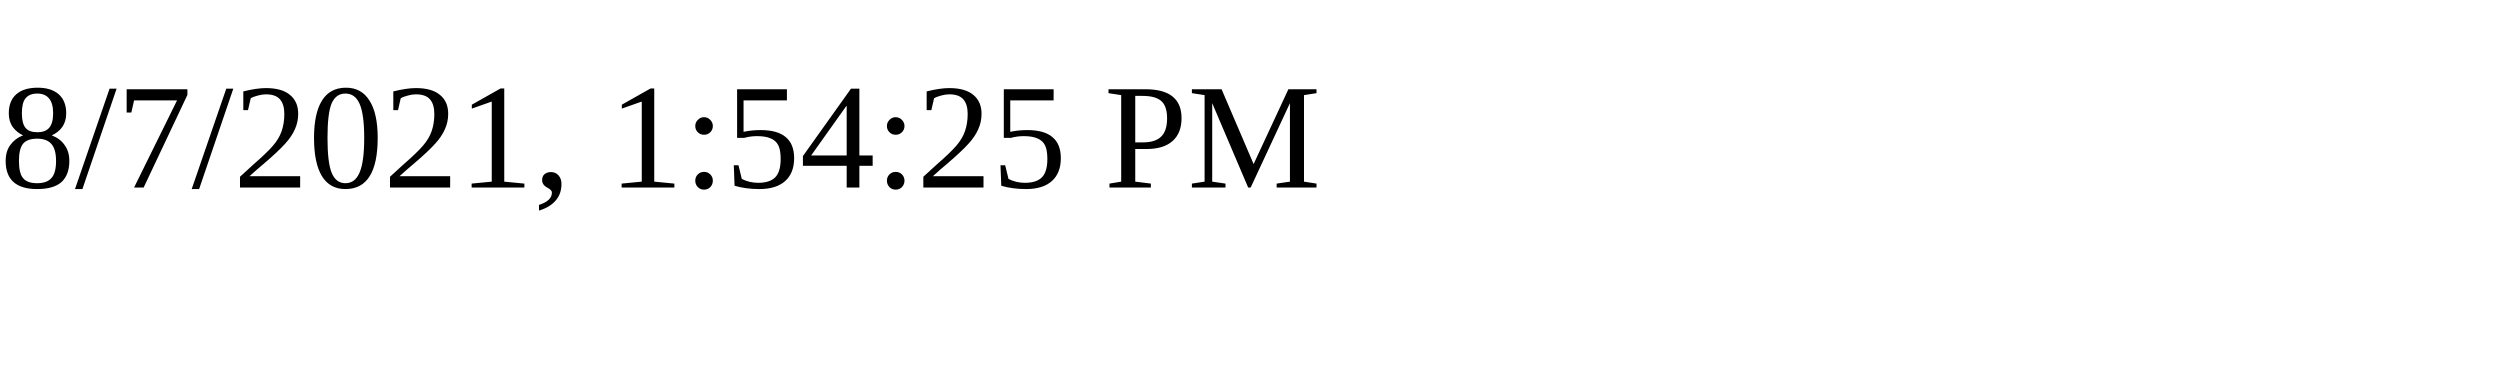
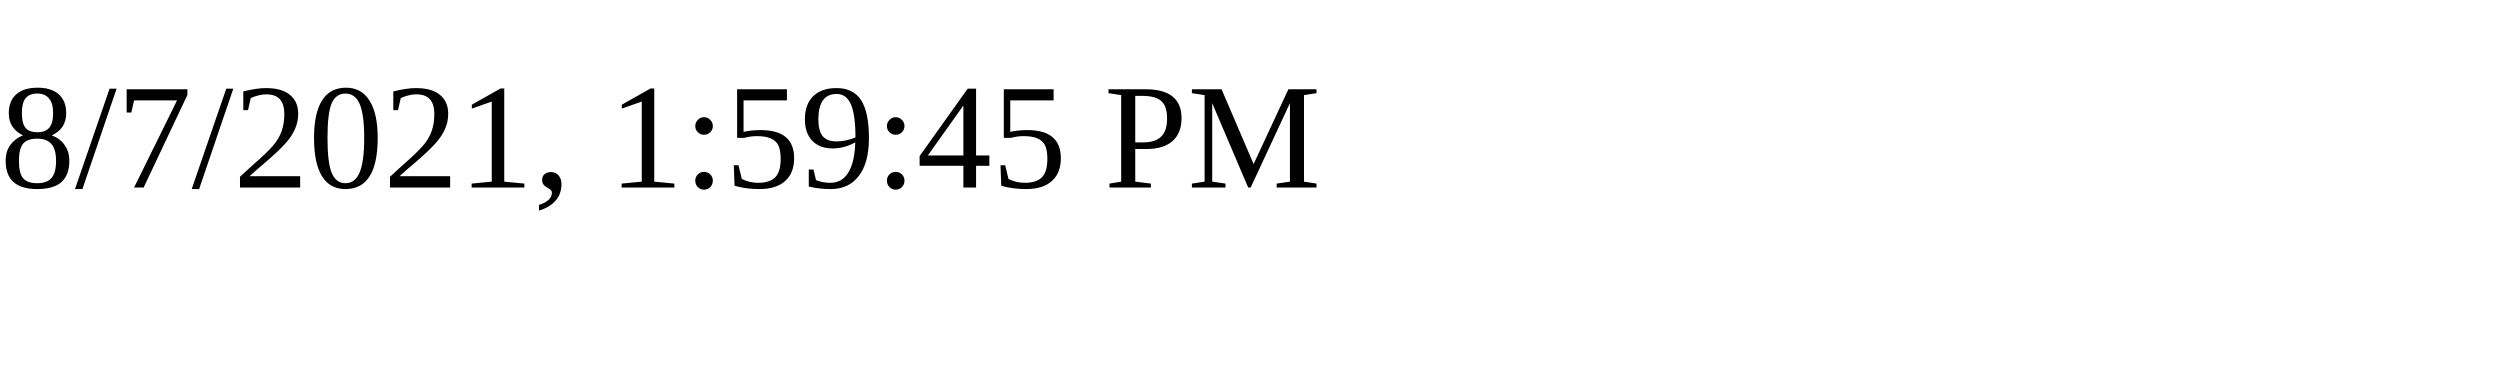
<svg xmlns="http://www.w3.org/2000/svg" height="30" width="200">
-   <text x="0" y="15">8/7/2021, 1:54:25 PM</text>
+   <text x="0" y="15">8/7/2021, 1:59:45 PM</text>
</svg>
